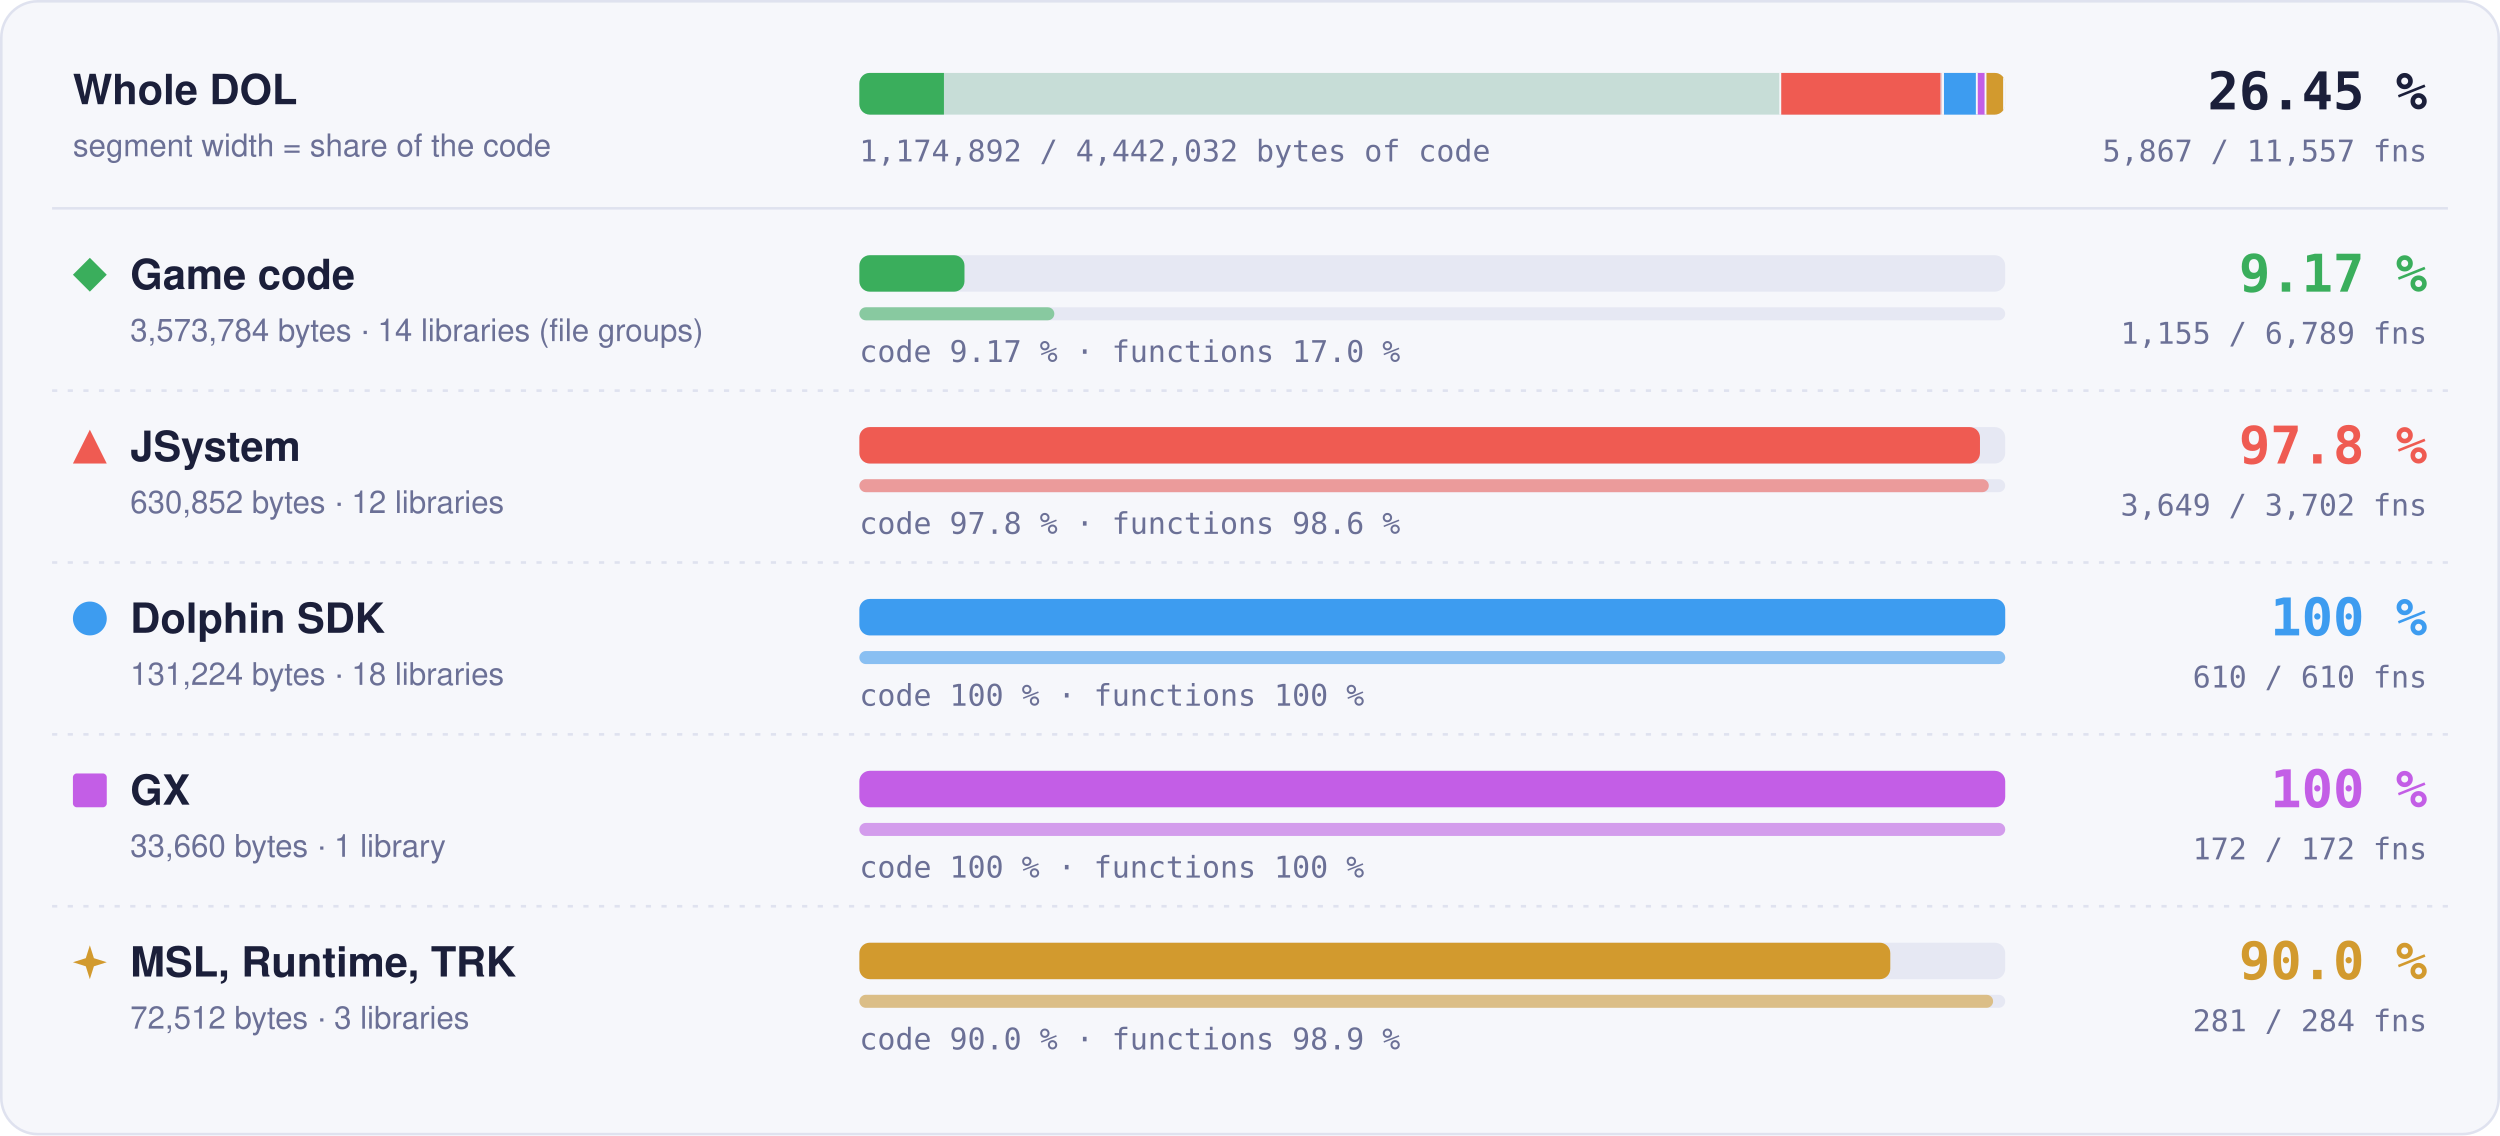
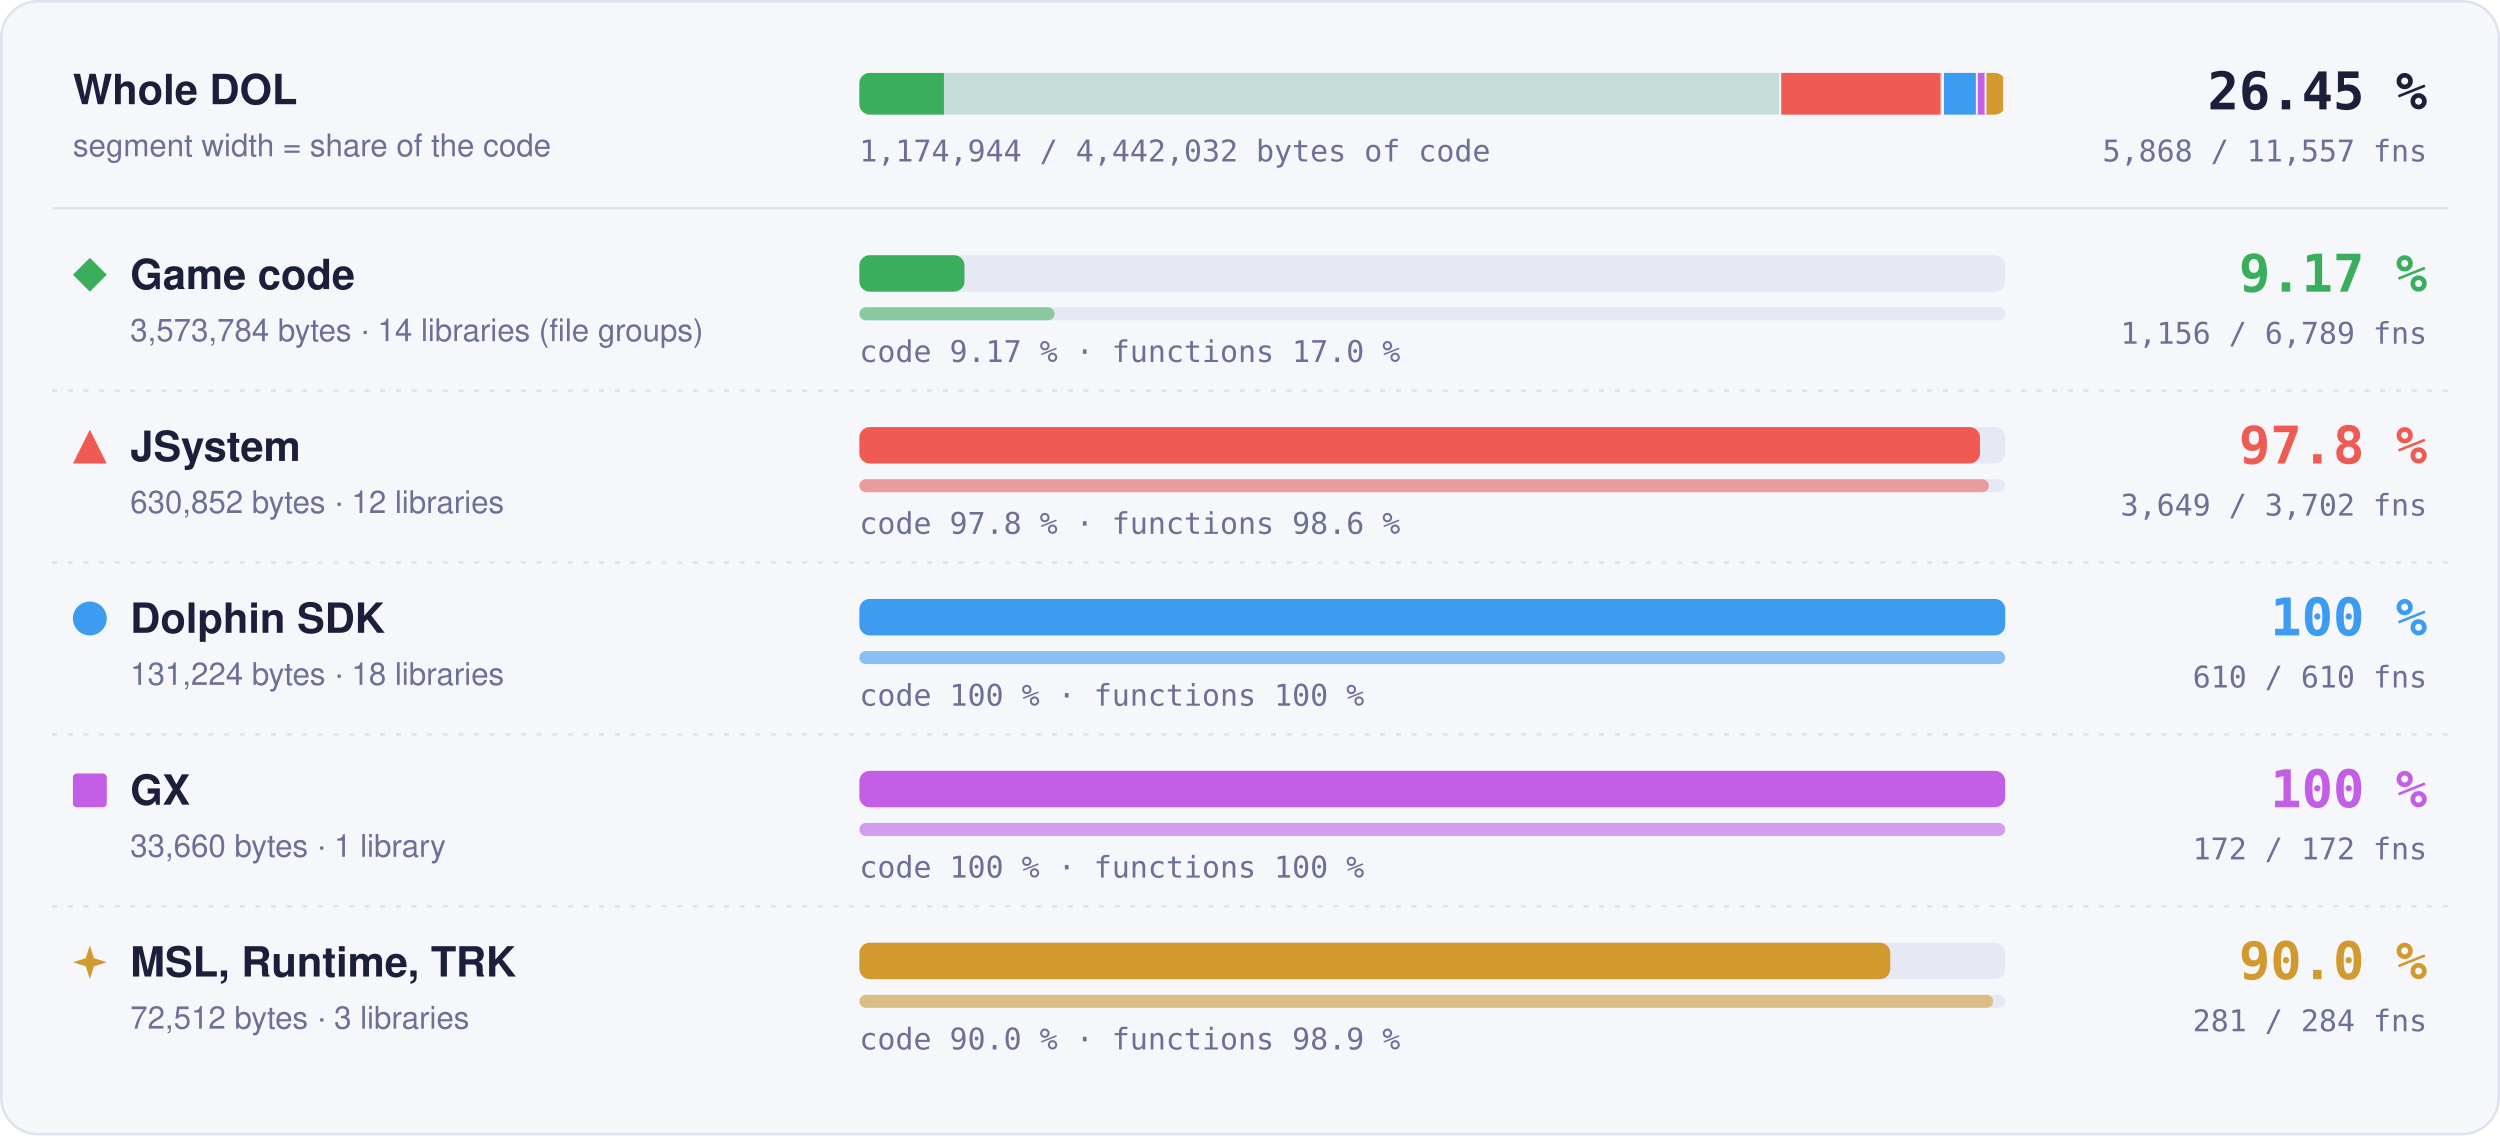
- <svg xmlns="http://www.w3.org/2000/svg" width="960" height="436" viewBox="0 0 960 436" role="img" aria-label="Matched code and functions per region: Game code 9.17 % of code, 1155 of 6789 functions; JSystem 97.8 % of code, 3649 of 3702 functions; Dolphin SDK 100 % of code, 610 of 610 functions; GX 100 % of code, 172 of 172 functions; MSL, Runtime, TRK 90.0 % of code, 281 of 284 functions">
+ <svg xmlns="http://www.w3.org/2000/svg" width="960" height="436" viewBox="0 0 960 436" role="img" aria-label="Matched code and functions per region: Game code 9.17 % of code, 1156 of 6789 functions; JSystem 97.8 % of code, 3649 of 3702 functions; Dolphin SDK 100 % of code, 610 of 610 functions; GX 100 % of code, 172 of 172 functions; MSL, Runtime, TRK 90.0 % of code, 281 of 284 functions">
  <style>text { font-family: -apple-system, BlinkMacSystemFont, 'Segoe UI', Helvetica, Arial, sans-serif; } .mono { font-family: ui-monospace, SFMono-Regular, 'SF Mono', Menlo, Consolas, monospace; } .grow { transform-box: fill-box; transform-origin: 0 50%; animation: grow 1.4s cubic-bezier(.2,.8,.2,1) both; } @keyframes grow { from { transform: scaleX(0); } } @media (prefers-reduced-motion: reduce) { * { animation: none !important; } }</style>
  <rect x="0.5" y="0.5" width="959" height="435" rx="14" fill="#f6f7fb" stroke="#dfe2ef" />
  <text x="28" y="40" font-size="16" font-weight="700" fill="#1b1f3a">Whole DOL</text>
  <text x="28" y="60" font-size="12" fill="#6b7096">segment width = share of the code</text>
  <rect x="330" y="28" width="440" height="16" rx="4" fill="#e6e8f3" />
  <clipPath id="wb">
    <rect x="330" y="28" width="440" height="16" rx="4" />
  </clipPath>
  <g clip-path="url(#wb)">
    <rect x="330.00" y="28" width="354.00" height="16" fill="#3aae5c" fill-opacity="0.18" />
-     <rect class="grow" x="330.00" y="28" width="32.47" height="16" fill="#3aae5c" />
+     <rect class="grow" x="330.00" y="28" width="32.48" height="16" fill="#3aae5c" />
    <rect x="683.25" y="28" width="1.5" height="16" fill="#f6f7fb" />
    <rect x="684.00" y="28" width="62.49" height="16" fill="#ef5b52" fill-opacity="0.18" />
    <rect class="grow" x="684.00" y="28" width="61.11" height="16" fill="#ef5b52" />
    <rect x="745.74" y="28" width="1.5" height="16" fill="#f6f7fb" />
    <rect x="746.49" y="28" width="13.00" height="16" fill="#3d9cf0" fill-opacity="0.18" />
    <rect class="grow" x="746.49" y="28" width="13.00" height="16" fill="#3d9cf0" />
    <rect x="758.73" y="28" width="1.5" height="16" fill="#f6f7fb" />
    <rect x="759.48" y="28" width="3.33" height="16" fill="#c35ee6" fill-opacity="0.18" />
    <rect class="grow" x="759.48" y="28" width="3.33" height="16" fill="#c35ee6" />
    <rect x="762.07" y="28" width="1.5" height="16" fill="#f6f7fb" />
    <rect x="762.82" y="28" width="7.18" height="16" fill="#d29a2e" fill-opacity="0.18" />
    <rect class="grow" x="762.82" y="28" width="6.46" height="16" fill="#d29a2e" />
    <rect x="769.25" y="28" width="1.5" height="16" fill="#f6f7fb" />
  </g>
  <text x="932" y="42" text-anchor="end" class="mono" font-size="20" font-weight="700" fill="#1b1f3a">26.45 %</text>
-   <text x="932" y="62" text-anchor="end" class="mono" font-size="11.5" fill="#6b7096">5,867 / 11,557 fns</text>
-   <text x="330" y="62" class="mono" font-size="11.5" fill="#6b7096">1,174,892 / 4,442,032 bytes of code</text>
+   <text x="932" y="62" text-anchor="end" class="mono" font-size="11.5" fill="#6b7096">5,868 / 11,557 fns</text>
+   <text x="330" y="62" class="mono" font-size="11.5" fill="#6b7096">1,174,944 / 4,442,032 bytes of code</text>
  <line x1="20" x2="940" y1="80" y2="80" stroke="#dfe2ef" />
  <g fill="#3aae5c">
    <path d="M34.5 99L41 105.5L34.5 112L28 105.5Z" />
  </g>
  <text x="50" y="111" font-size="16" font-weight="700" fill="#1b1f3a">Game code</text>
  <text x="50" y="131" font-size="12" fill="#6b7096">3,573,784 bytes · 14 libraries (file groups)</text>
  <rect x="330" y="98" width="440" height="14" rx="4" fill="#e6e8f3" />
-   <rect class="grow" style="animation-delay:0.0s" x="330" y="98" width="40.36" height="14" rx="4" fill="#3aae5c" />
+   <rect class="grow" style="animation-delay:0.0s" x="330" y="98" width="40.37" height="14" rx="4" fill="#3aae5c" />
  <rect x="330" y="118" width="440" height="5" rx="2.5" fill="#e6e8f3" />
-   <rect class="grow" style="animation-delay:0.2s" x="330" y="118" width="74.86" height="5" rx="2.5" fill="#3aae5c" fill-opacity="0.55" />
+   <rect class="grow" style="animation-delay:0.2s" x="330" y="118" width="74.92" height="5" rx="2.5" fill="#3aae5c" fill-opacity="0.55" />
  <text x="330" y="139" class="mono" font-size="11.5" fill="#6b7096">code 9.17 % · functions 17.0 %</text>
  <text x="932" y="112" text-anchor="end" class="mono" font-size="20" font-weight="700" fill="#3aae5c">9.17 %</text>
-   <text x="932" y="132" text-anchor="end" class="mono" font-size="11.5" fill="#6b7096">1,155 / 6,789 fns</text>
+   <text x="932" y="132" text-anchor="end" class="mono" font-size="11.5" fill="#6b7096">1,156 / 6,789 fns</text>
  <line x1="20" x2="940" y1="150" y2="150" stroke="#dfe2ef" stroke-dasharray="2 4" />
  <g fill="#ef5b52">
    <path d="M34.5 165L41 178L28 178Z" />
  </g>
  <text x="50" y="177" font-size="16" font-weight="700" fill="#1b1f3a">JSystem</text>
  <text x="50" y="197" font-size="12" fill="#6b7096">630,852 bytes · 12 libraries</text>
  <rect x="330" y="164" width="440" height="14" rx="4" fill="#e6e8f3" />
  <rect class="grow" style="animation-delay:0.1s" x="330" y="164" width="430.31" height="14" rx="4" fill="#ef5b52" />
  <rect x="330" y="184" width="440" height="5" rx="2.5" fill="#e6e8f3" />
  <rect class="grow" style="animation-delay:0.3s" x="330" y="184" width="433.70" height="5" rx="2.5" fill="#ef5b52" fill-opacity="0.55" />
  <text x="330" y="205" class="mono" font-size="11.5" fill="#6b7096">code 97.8 % · functions 98.6 %</text>
  <text x="932" y="178" text-anchor="end" class="mono" font-size="20" font-weight="700" fill="#ef5b52">97.8 %</text>
  <text x="932" y="198" text-anchor="end" class="mono" font-size="11.5" fill="#6b7096">3,649 / 3,702 fns</text>
  <line x1="20" x2="940" y1="216" y2="216" stroke="#dfe2ef" stroke-dasharray="2 4" />
  <g fill="#3d9cf0">
    <circle cx="34.5" cy="237.5" r="6.5" />
  </g>
  <text x="50" y="243" font-size="16" font-weight="700" fill="#1b1f3a">Dolphin SDK</text>
  <text x="50" y="263" font-size="12" fill="#6b7096">131,224 bytes · 18 libraries</text>
  <rect x="330" y="230" width="440" height="14" rx="4" fill="#e6e8f3" />
  <rect class="grow" style="animation-delay:0.2s" x="330" y="230" width="440.00" height="14" rx="4" fill="#3d9cf0" />
  <rect x="330" y="250" width="440" height="5" rx="2.5" fill="#e6e8f3" />
  <rect class="grow" style="animation-delay:0.4s" x="330" y="250" width="440.00" height="5" rx="2.5" fill="#3d9cf0" fill-opacity="0.55" />
  <text x="330" y="271" class="mono" font-size="11.5" fill="#6b7096">code 100 % · functions 100 %</text>
  <text x="932" y="244" text-anchor="end" class="mono" font-size="20" font-weight="700" fill="#3d9cf0">100 %</text>
  <text x="932" y="264" text-anchor="end" class="mono" font-size="11.5" fill="#6b7096">610 / 610 fns</text>
  <line x1="20" x2="940" y1="282" y2="282" stroke="#dfe2ef" stroke-dasharray="2 4" />
  <g fill="#c35ee6">
    <rect x="28" y="297" width="13" height="13" rx="1.5" />
  </g>
  <text x="50" y="309" font-size="16" font-weight="700" fill="#1b1f3a">GX</text>
  <text x="50" y="329" font-size="12" fill="#6b7096">33,660 bytes · 1 library</text>
  <rect x="330" y="296" width="440" height="14" rx="4" fill="#e6e8f3" />
  <rect class="grow" style="animation-delay:0.3s" x="330" y="296" width="440.00" height="14" rx="4" fill="#c35ee6" />
  <rect x="330" y="316" width="440" height="5" rx="2.5" fill="#e6e8f3" />
  <rect class="grow" style="animation-delay:0.5s" x="330" y="316" width="440.00" height="5" rx="2.5" fill="#c35ee6" fill-opacity="0.55" />
  <text x="330" y="337" class="mono" font-size="11.5" fill="#6b7096">code 100 % · functions 100 %</text>
  <text x="932" y="310" text-anchor="end" class="mono" font-size="20" font-weight="700" fill="#c35ee6">100 %</text>
  <text x="932" y="330" text-anchor="end" class="mono" font-size="11.5" fill="#6b7096">172 / 172 fns</text>
  <line x1="20" x2="940" y1="348" y2="348" stroke="#dfe2ef" stroke-dasharray="2 4" />
  <g fill="#d29a2e">
    <path d="M34.5 363L36.06 367.94L41 369.5L36.06 371.06L34.5 376L32.94 371.06L28 369.5L32.94 367.94Z" />
  </g>
  <text x="50" y="375" font-size="16" font-weight="700" fill="#1b1f3a">MSL, Runtime, TRK</text>
  <text x="50" y="395" font-size="12" fill="#6b7096">72,512 bytes · 3 libraries</text>
  <rect x="330" y="362" width="440" height="14" rx="4" fill="#e6e8f3" />
  <rect class="grow" style="animation-delay:0.4s" x="330" y="362" width="395.87" height="14" rx="4" fill="#d29a2e" />
  <rect x="330" y="382" width="440" height="5" rx="2.5" fill="#e6e8f3" />
  <rect class="grow" style="animation-delay:0.6s" x="330" y="382" width="435.35" height="5" rx="2.5" fill="#d29a2e" fill-opacity="0.55" />
  <text x="330" y="403" class="mono" font-size="11.5" fill="#6b7096">code 90.0 % · functions 98.9 %</text>
  <text x="932" y="376" text-anchor="end" class="mono" font-size="20" font-weight="700" fill="#d29a2e">90.0 %</text>
  <text x="932" y="396" text-anchor="end" class="mono" font-size="11.5" fill="#6b7096">281 / 284 fns</text>
</svg>
